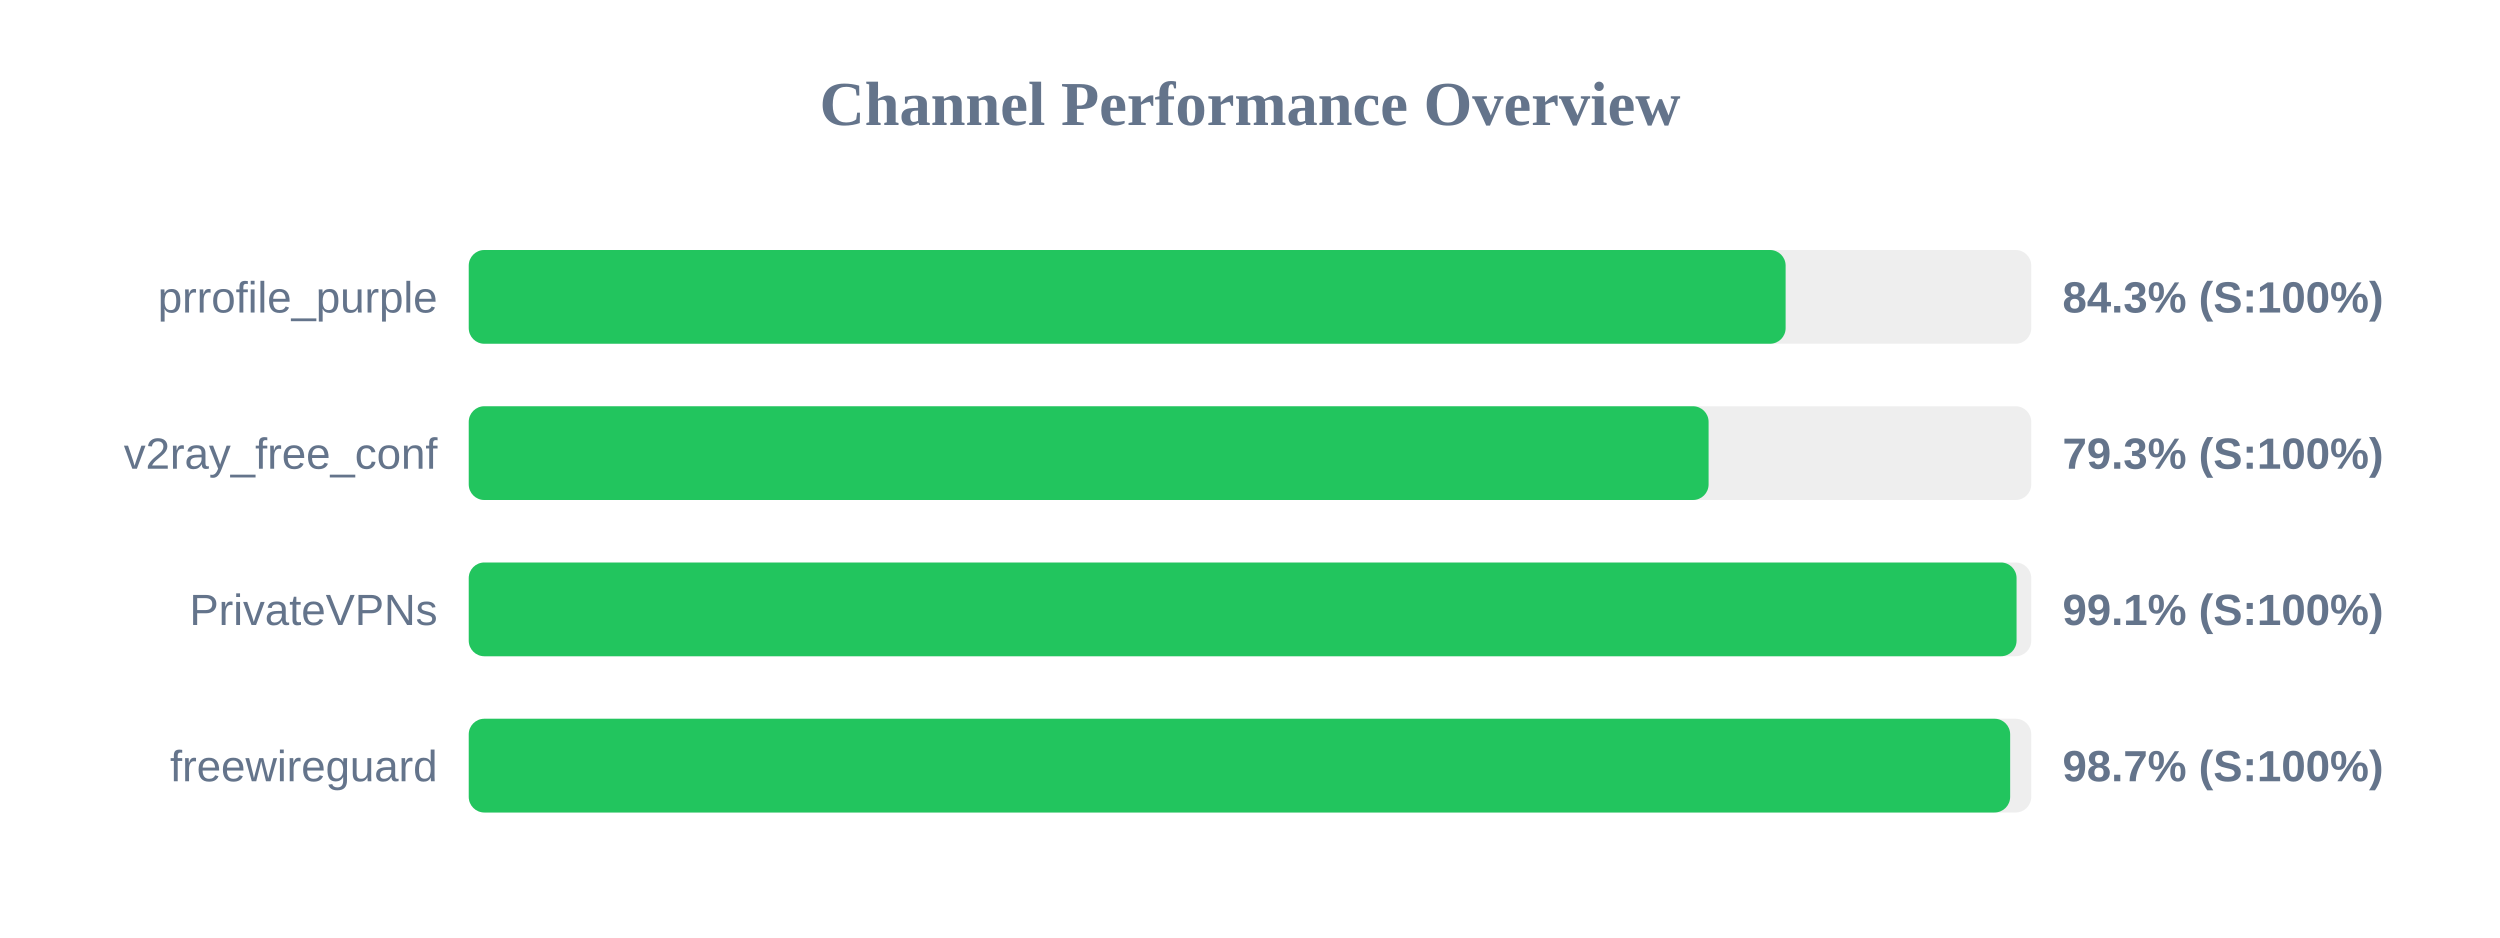
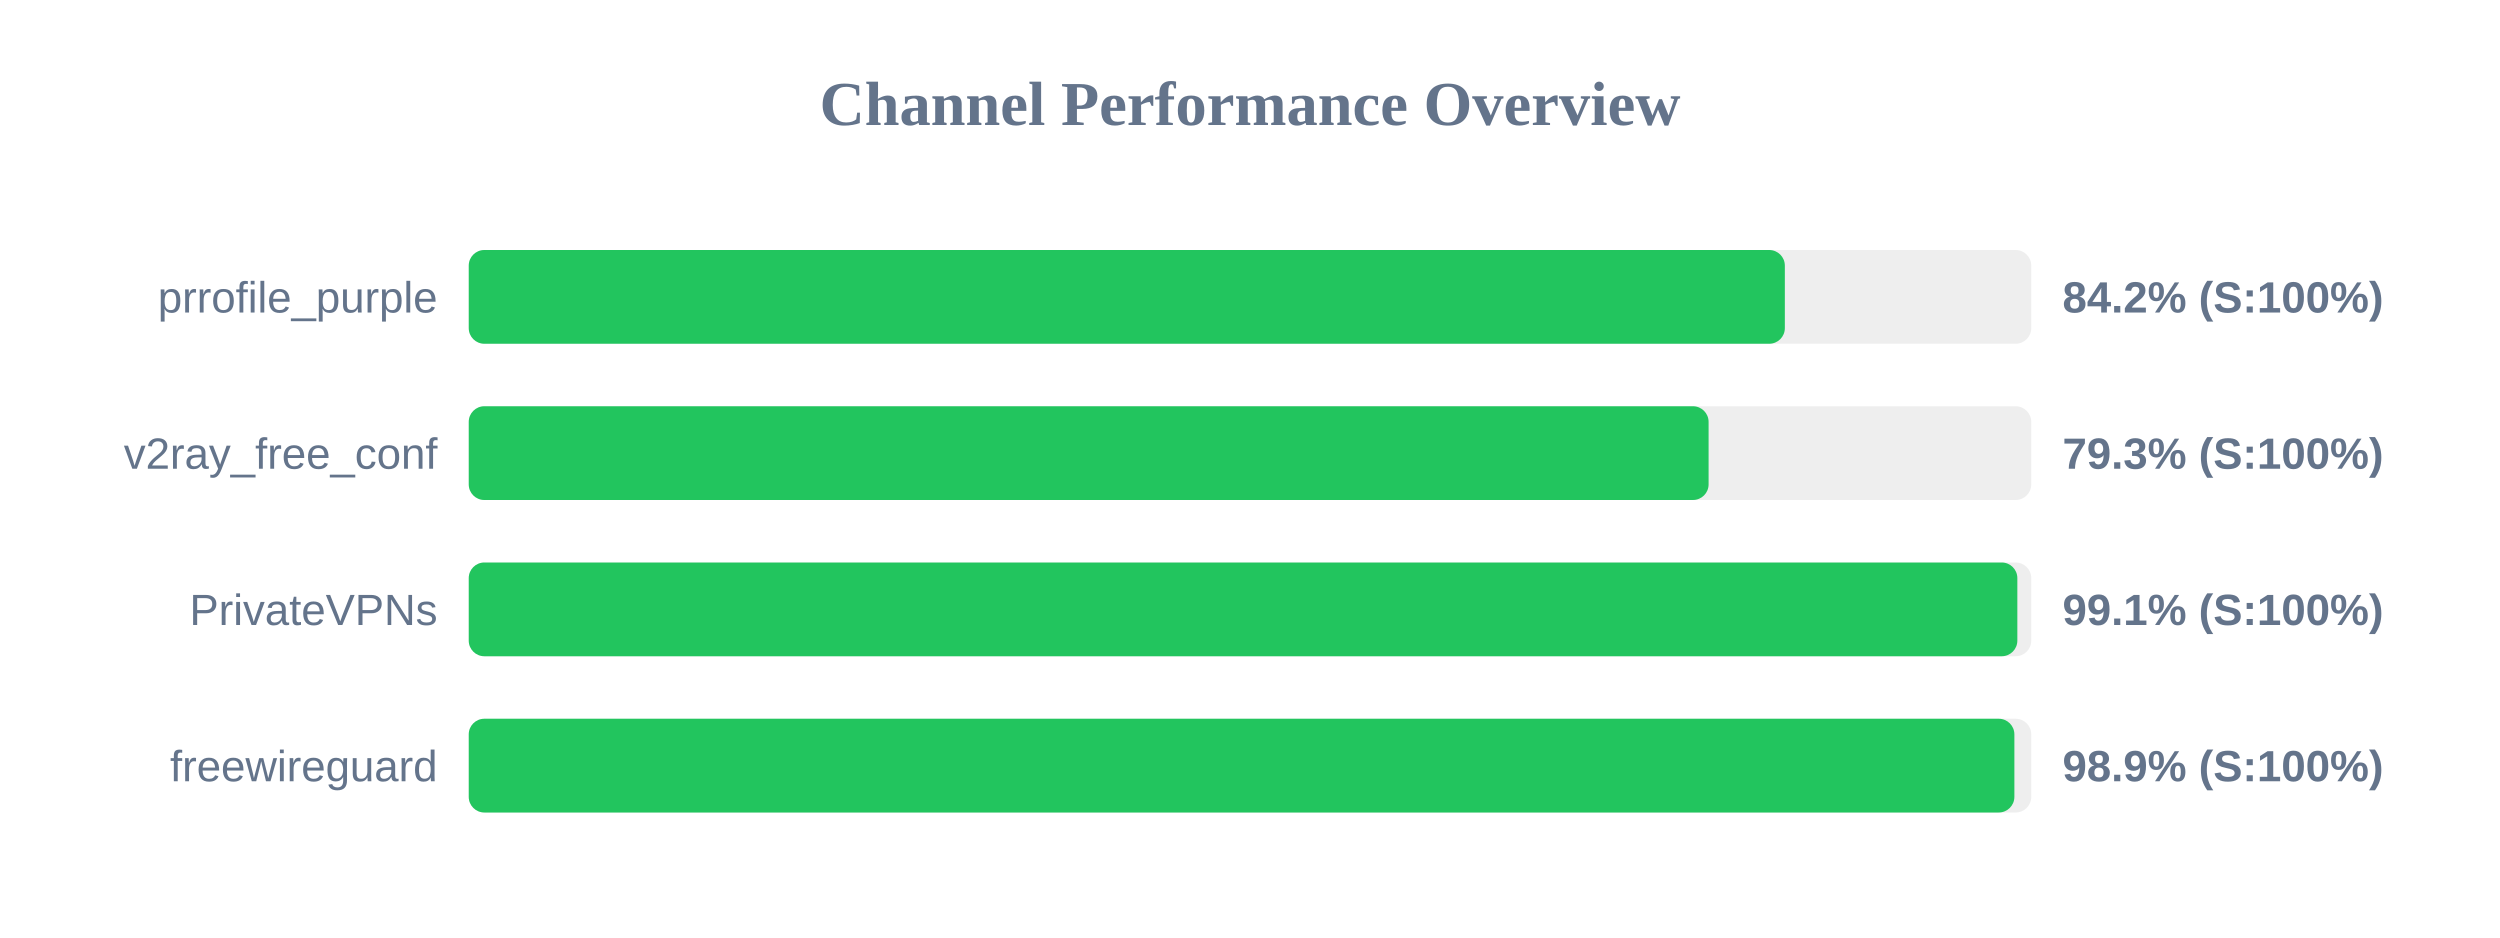
<svg xmlns="http://www.w3.org/2000/svg" width="800" height="300" version="1.1">
  <style>
        .row { font: 14px Arial; fill: #64748b; }
        .score { font: bold 14px Arial; fill: #64748b; }
    </style>
  <text x="400" y="40" text-anchor="middle" font-size="20px" font-weight="bold" fill="#64748b">Channel Performance Overview</text>
  <rect x="150" y="80" width="500" height="30" fill="#eee" rx="5" />
-   <rect x="150" y="80" width="421.4" height="30" fill="#22c55e" rx="5" />
+   <rect x="150" y="80" width="421.15" height="30" fill="#22c55e" rx="5" />
  <text x="140" y="100" text-anchor="end" class="row">prrofile_purple</text>
-   <text x="660" y="100" text-anchor="start" class="score">84.3% (S:100%)</text>
+   <text x="660" y="100" text-anchor="start" class="score">84.2% (S:100%)</text>
  <rect x="150" y="130" width="500" height="30" fill="#eee" rx="5" />
  <rect x="150" y="130" width="396.75" height="30" fill="#22c55e" rx="5" />
  <text x="140" y="150" text-anchor="end" class="row">v2ray_free_conf</text>
  <text x="660" y="150" text-anchor="start" class="score">79.3% (S:100%)</text>
  <rect x="150" y="180" width="500" height="30" fill="#eee" rx="5" />
-   <rect x="150" y="180" width="495.3" height="30" fill="#22c55e" rx="5" />
+   <rect x="150" y="180" width="495.55" height="30" fill="#22c55e" rx="5" />
  <text x="140" y="200" text-anchor="end" class="row">PrivateVPNs</text>
  <text x="660" y="200" text-anchor="start" class="score">99.1% (S:100%)</text>
  <rect x="150" y="230" width="500" height="30" fill="#eee" rx="5" />
-   <rect x="150" y="230" width="493.25" height="30" fill="#22c55e" rx="5" />
+   <rect x="150" y="230" width="494.6" height="30" fill="#22c55e" rx="5" />
  <text x="140" y="250" text-anchor="end" class="row">freewireguard</text>
-   <text x="660" y="250" text-anchor="start" class="score">98.7% (S:100%)</text>
+   <text x="660" y="250" text-anchor="start" class="score">98.9% (S:100%)</text>
</svg>
